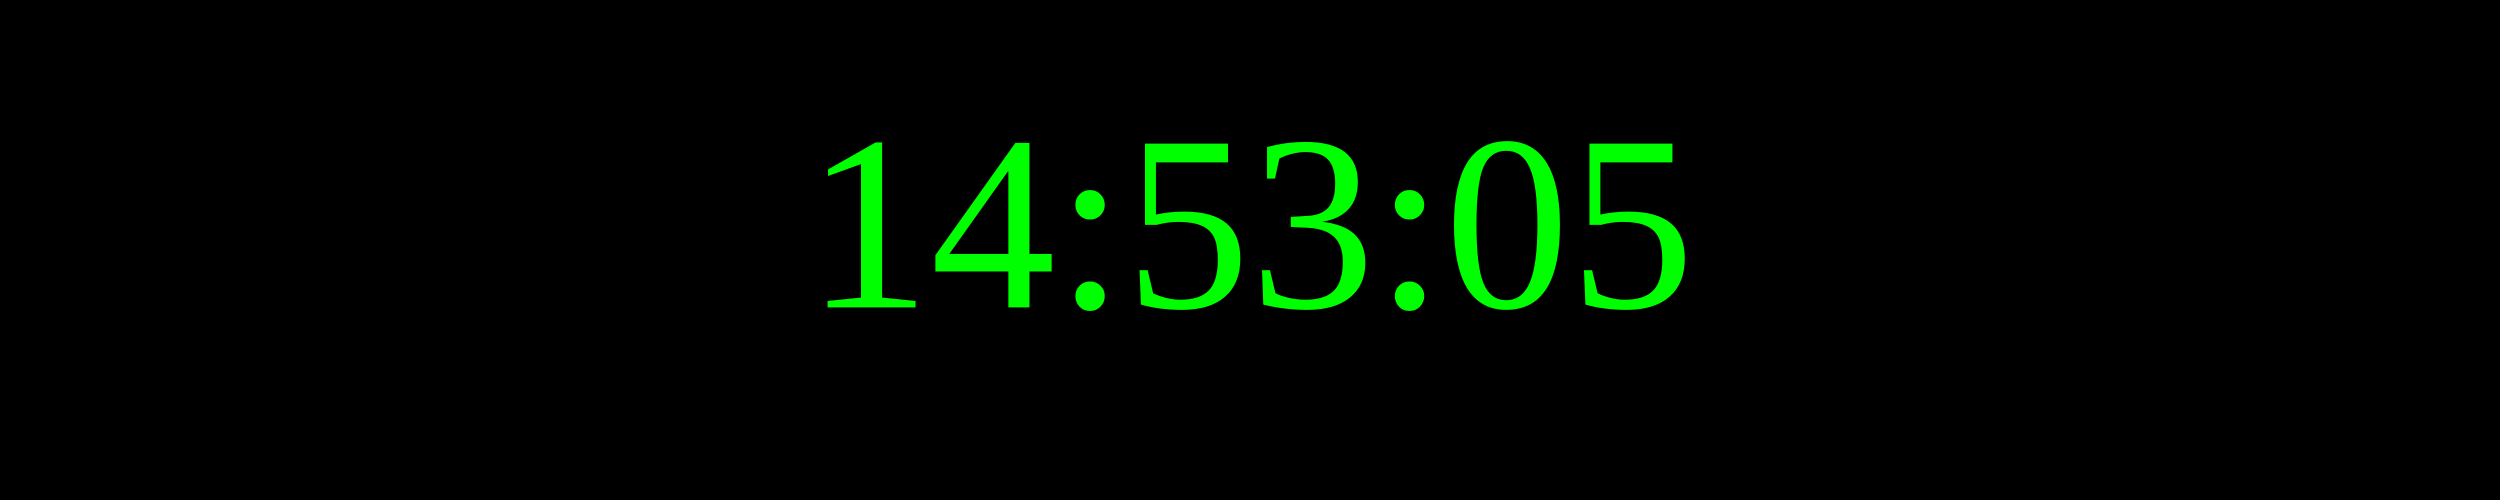
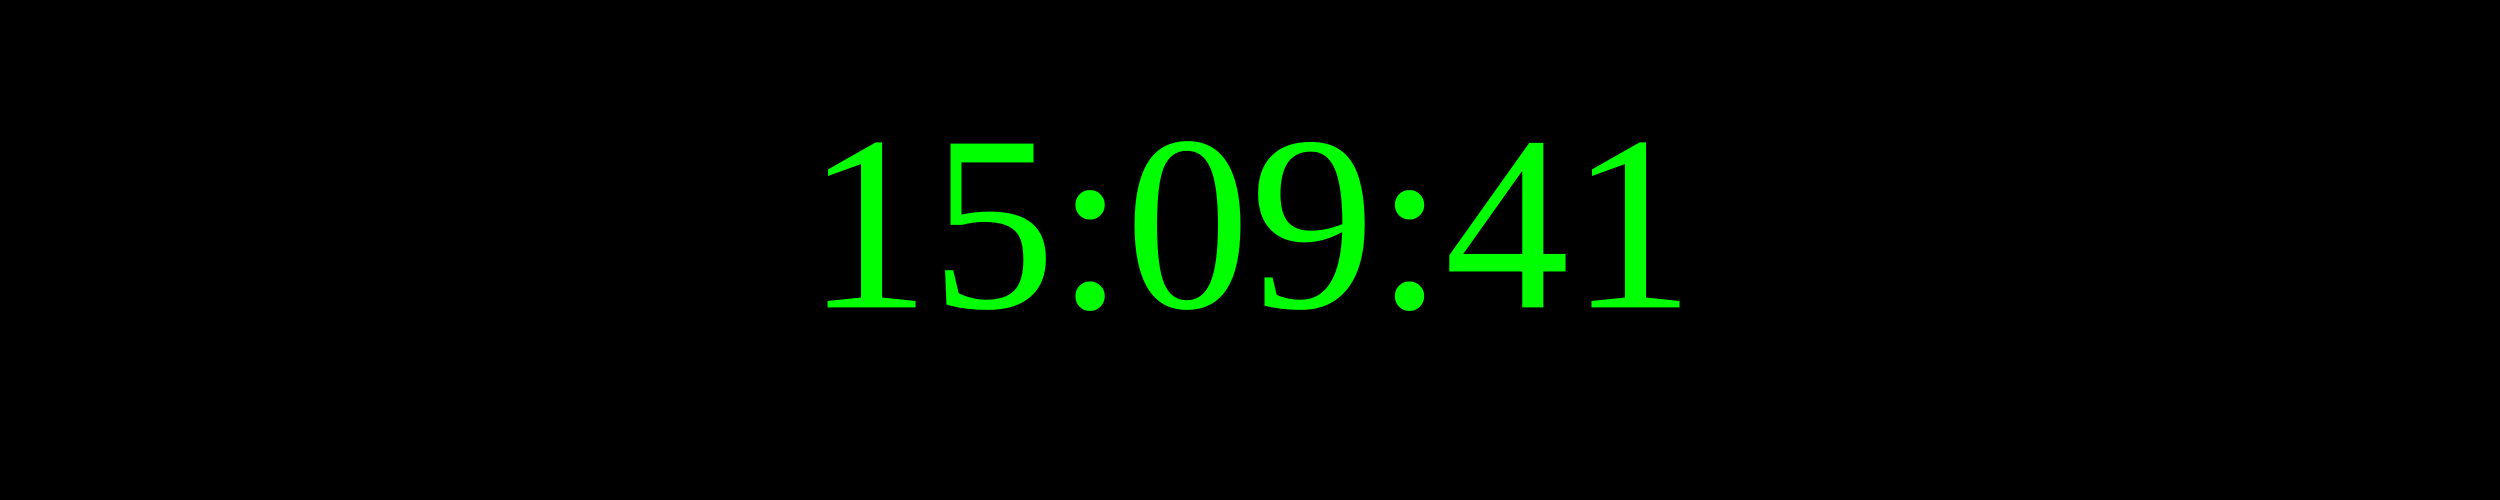
<svg xmlns="http://www.w3.org/2000/svg" width="250" height="50">
  <rect width="100%" height="100%" fill="black" />
  <text x="50%" y="50%" font-size="25" fill="lime" text-anchor="middle" dominant-baseline="middle">
- 14:53:05
+ 15:09:41
</text>
</svg>
